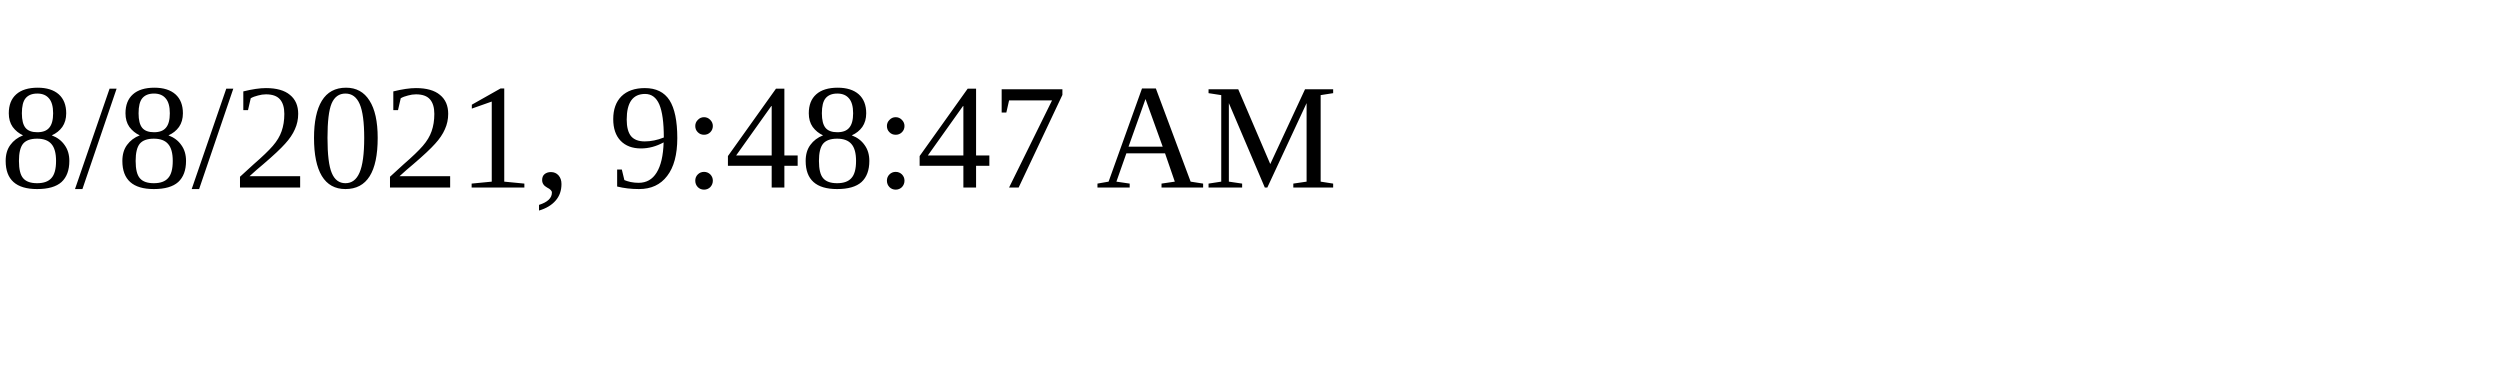
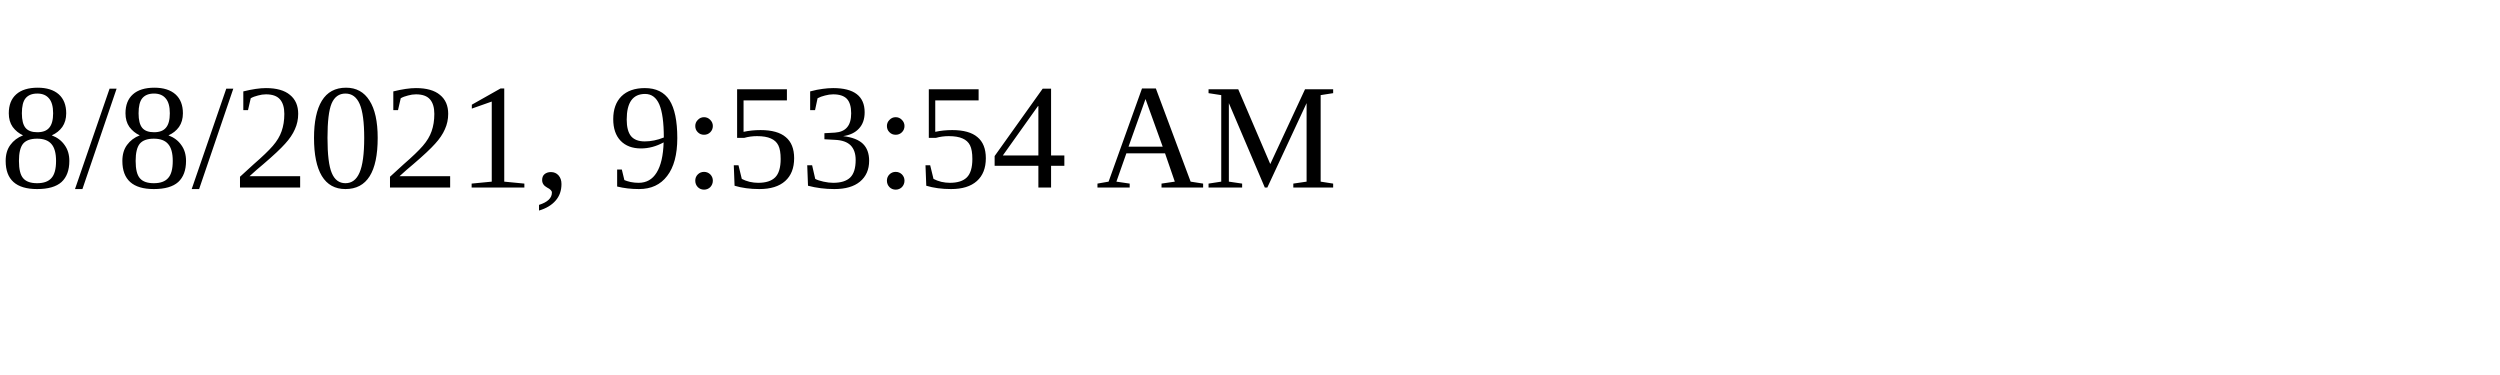
<svg xmlns="http://www.w3.org/2000/svg" height="30" width="200">
-   <text x="0" y="15">8/8/2021, 9:48:47 AM</text>
+   <text x="0" y="15">8/8/2021, 9:53:54 AM</text>
</svg>
